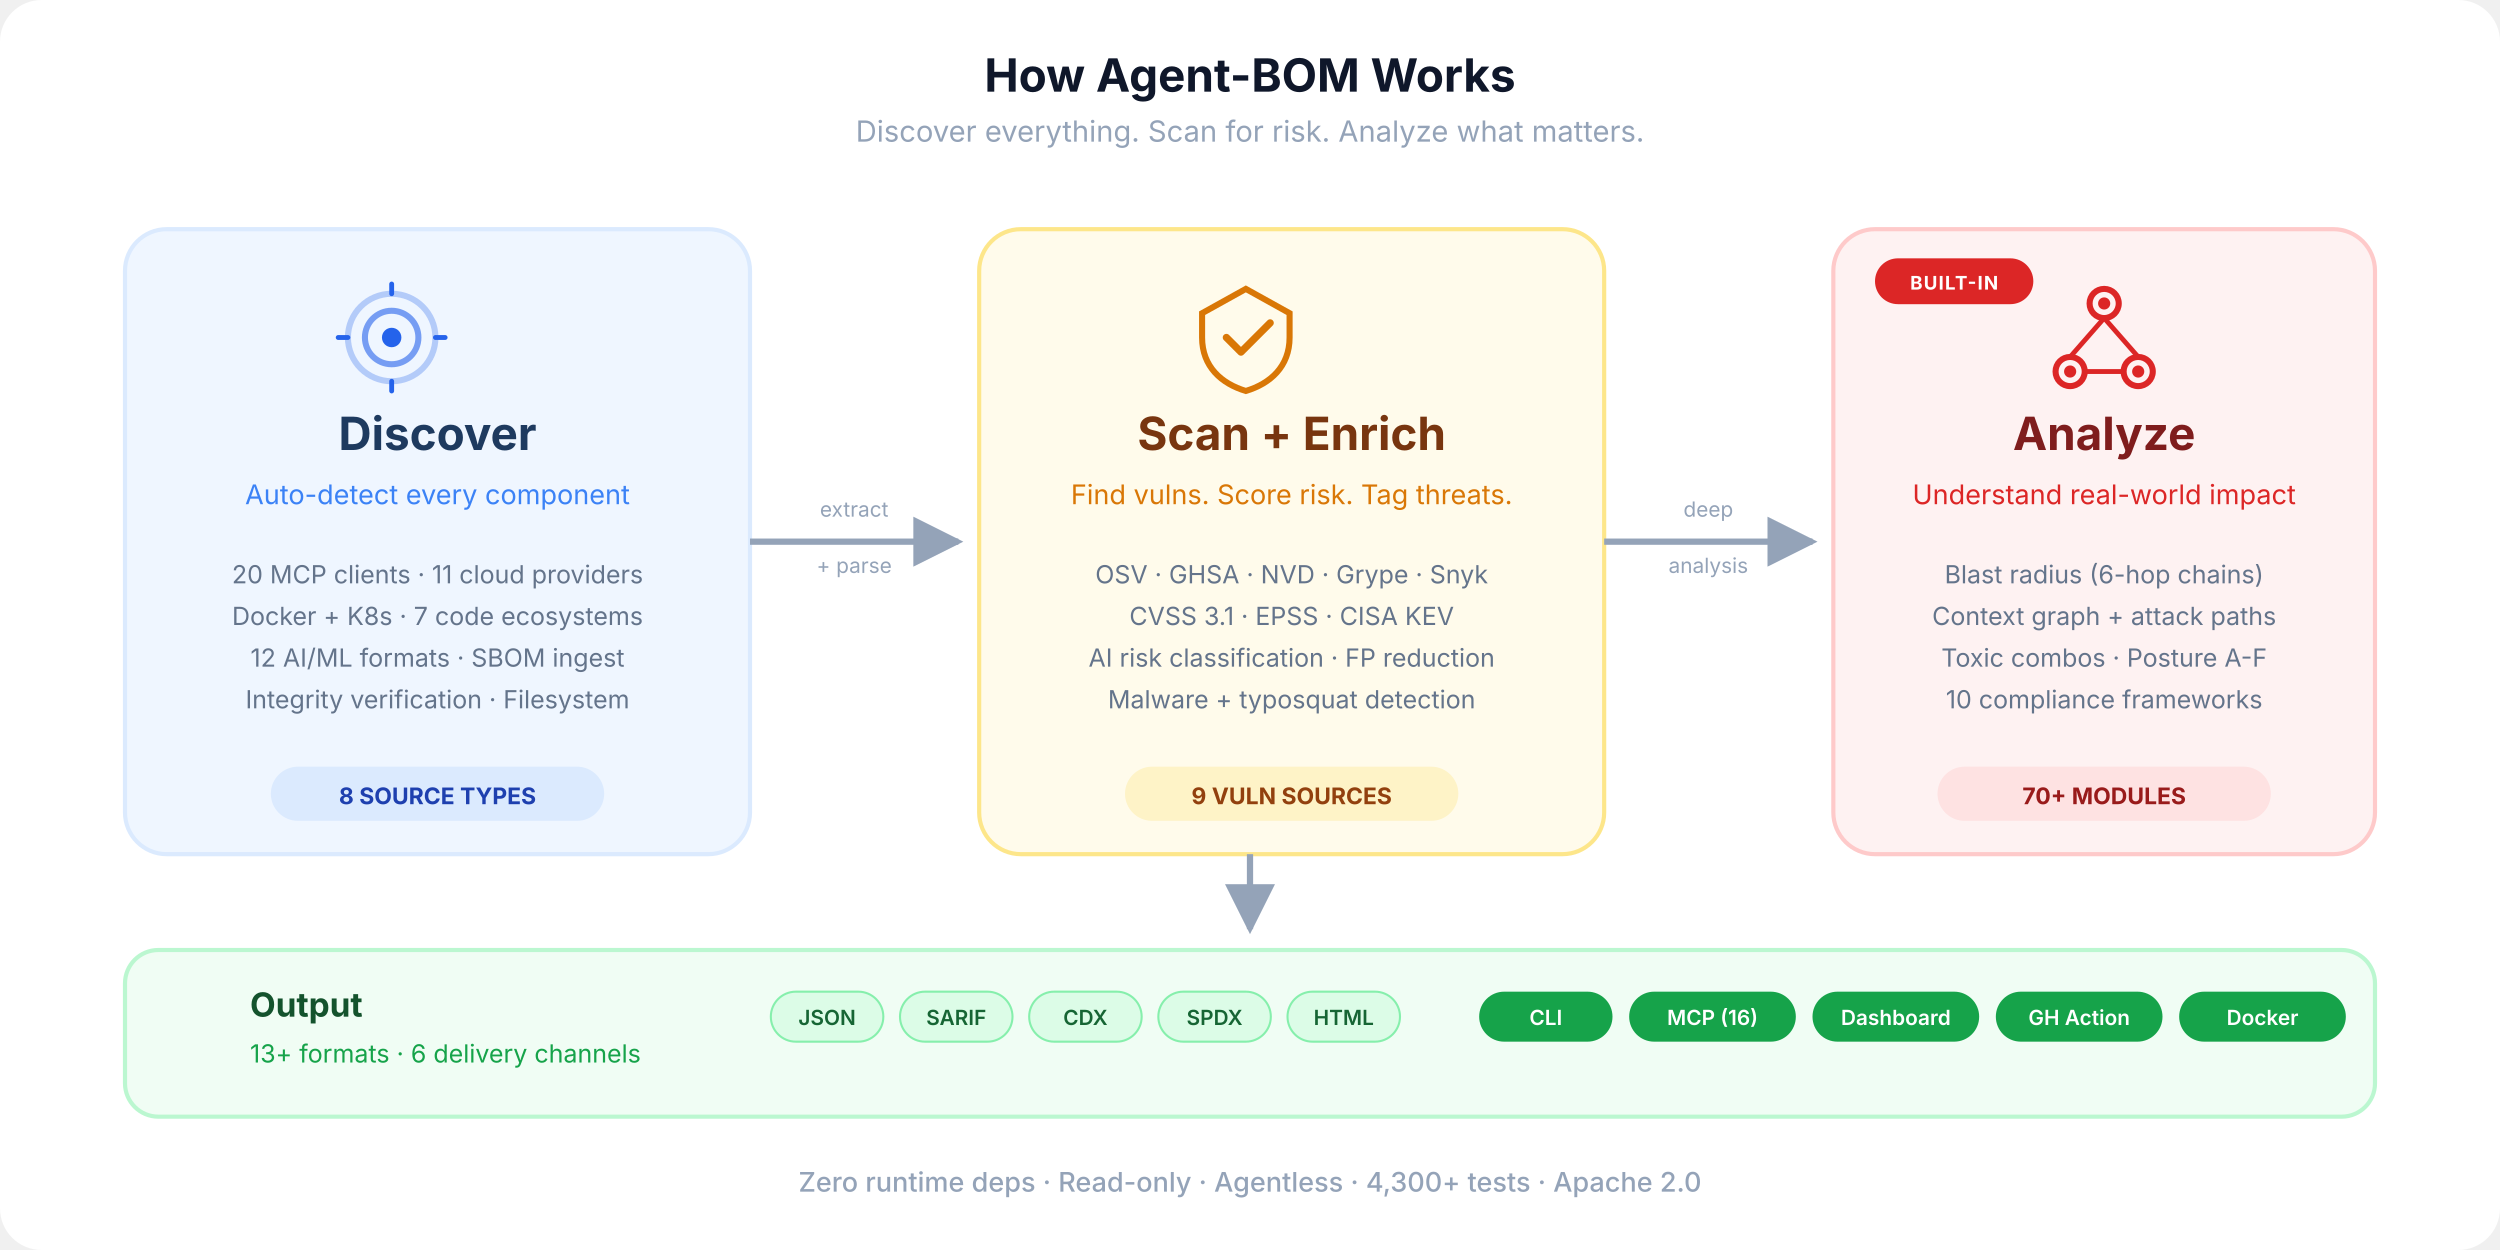
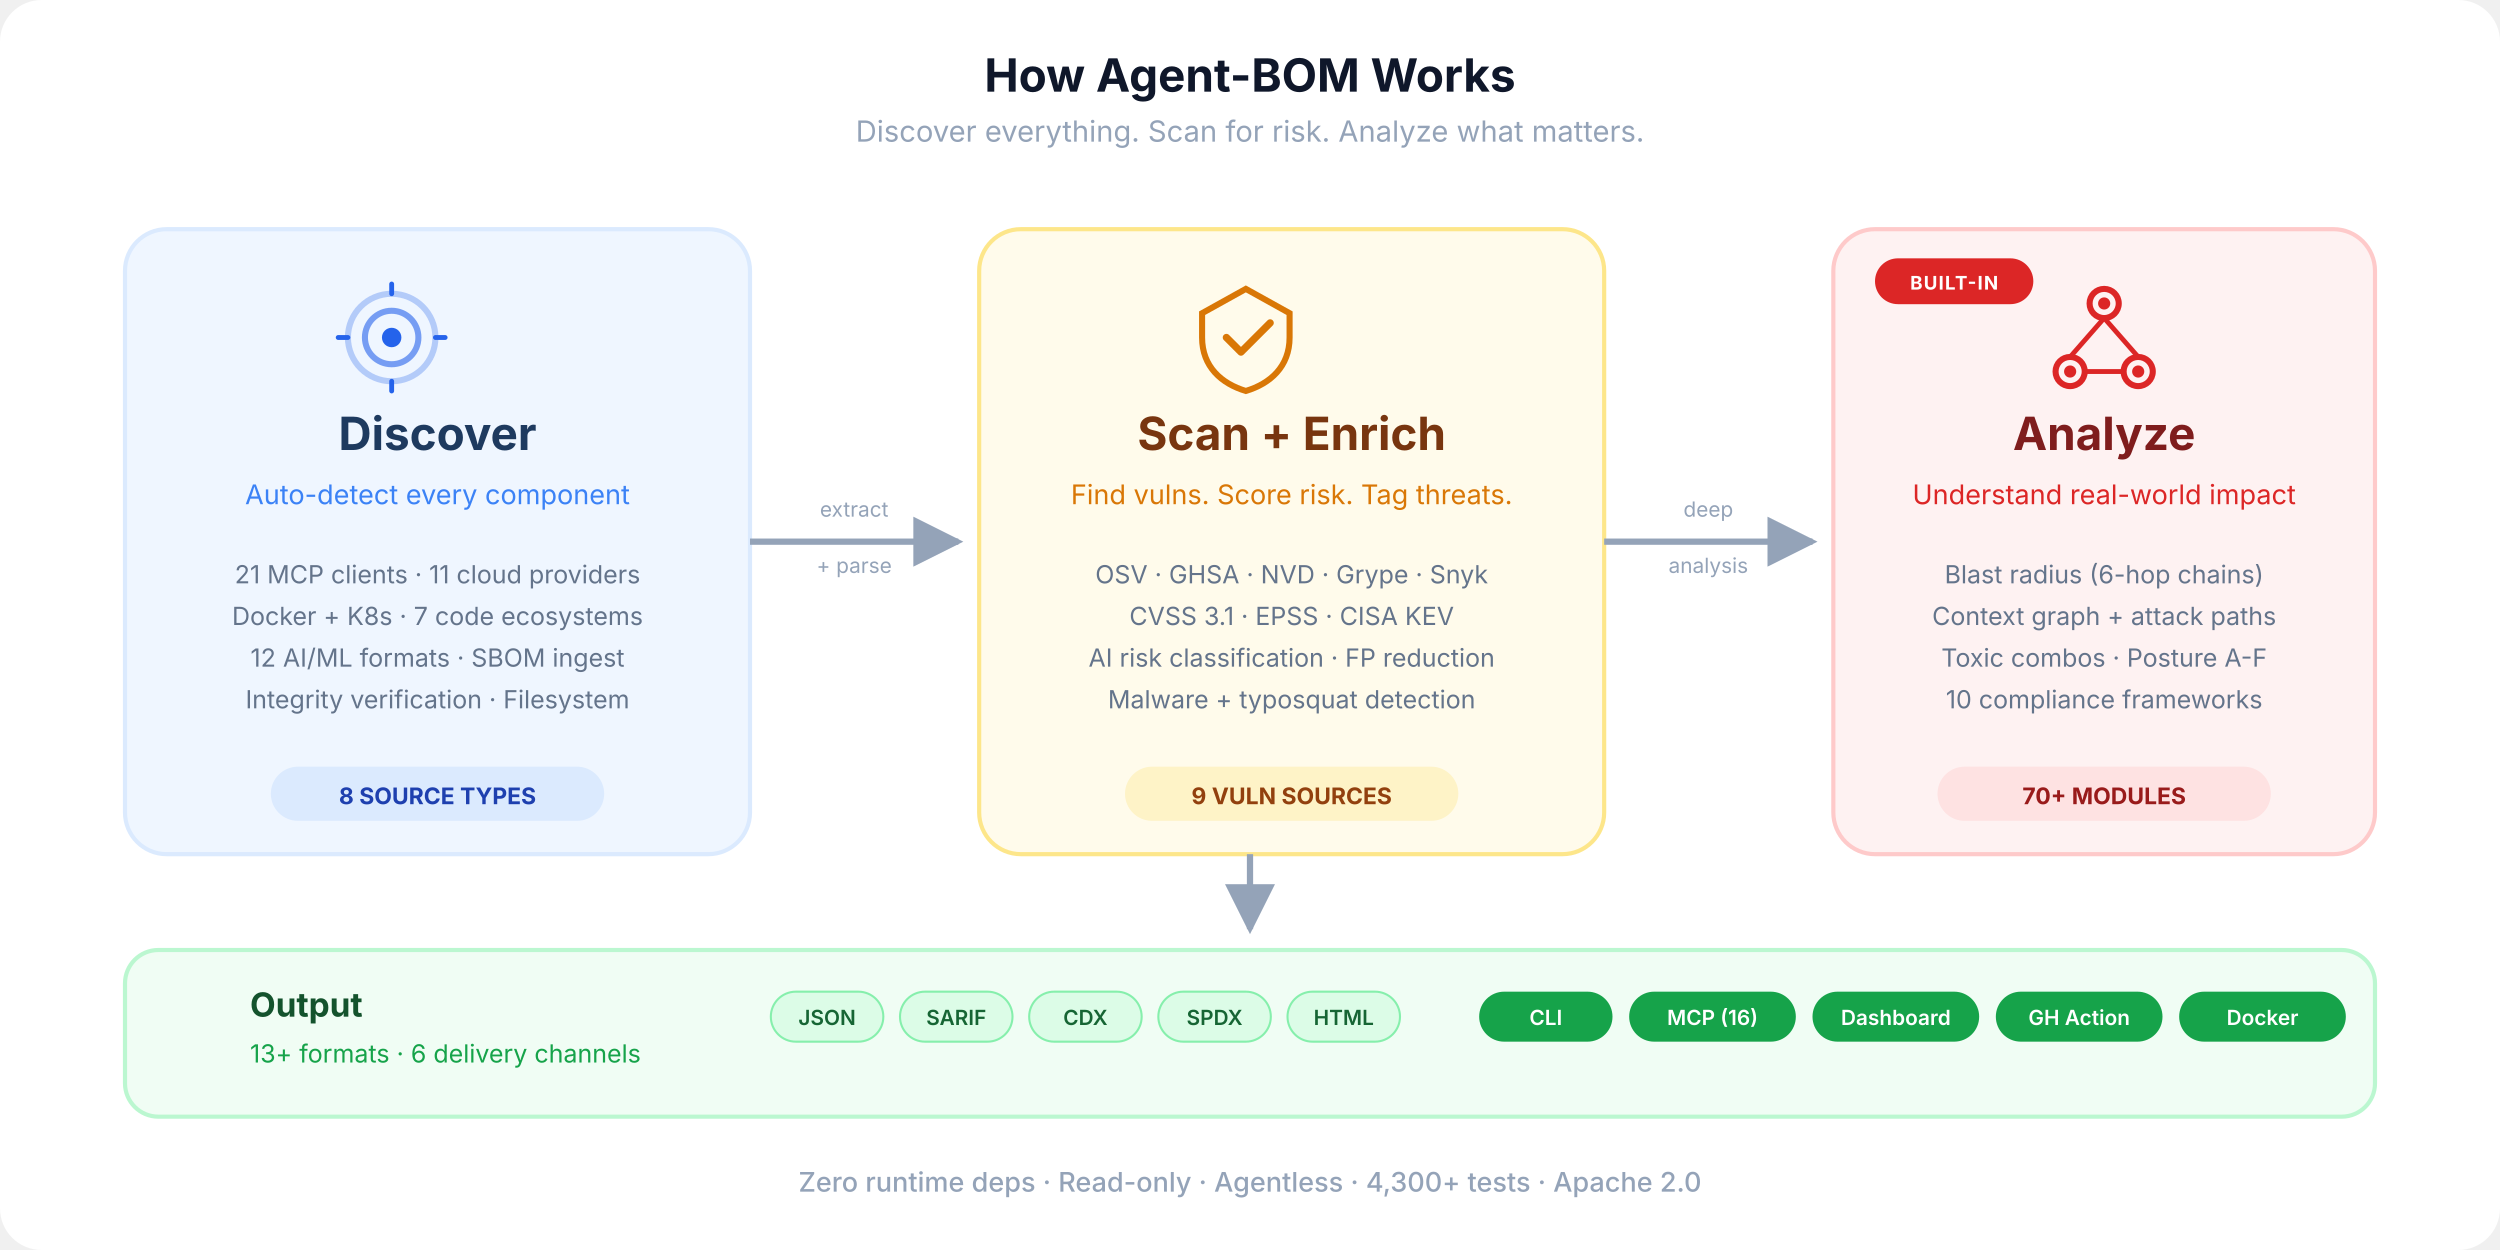
<svg xmlns="http://www.w3.org/2000/svg" viewBox="0 0 1200 600" fill="none">
  <defs>
    <marker id="arrow" viewBox="0 0 10 10" refX="9" refY="5" markerWidth="8" markerHeight="8" orient="auto-start-reverse">
      <path d="M0 0 L10 5 L0 10 Z" fill="#94a3b8" />
    </marker>
    <marker id="arrow-blue" viewBox="0 0 10 10" refX="9" refY="5" markerWidth="8" markerHeight="8" orient="auto-start-reverse">
      <path d="M0 0 L10 5 L0 10 Z" fill="#3b82f6" />
    </marker>
    <linearGradient id="flow-grad" x1="0" y1="0" x2="1" y2="0">
      <stop offset="0%" stop-color="#3b82f6" />
      <stop offset="50%" stop-color="#f59e0b" />
      <stop offset="100%" stop-color="#ef4444" />
    </linearGradient>
    <symbol id="ico-discover" viewBox="0 0 48 48">
      <circle cx="24" cy="24" r="18" stroke="currentColor" stroke-width="2.5" fill="none" opacity="0.3" />
      <circle cx="24" cy="24" r="11" stroke="currentColor" stroke-width="2.5" fill="none" opacity="0.6" />
      <circle cx="24" cy="24" r="4" fill="currentColor" />
      <line x1="24" y1="6" x2="24" y2="2" stroke="currentColor" stroke-width="2" stroke-linecap="round" />
      <line x1="24" y1="46" x2="24" y2="42" stroke="currentColor" stroke-width="2" stroke-linecap="round" />
      <line x1="6" y1="24" x2="2" y2="24" stroke="currentColor" stroke-width="2" stroke-linecap="round" />
      <line x1="46" y1="24" x2="42" y2="24" stroke="currentColor" stroke-width="2" stroke-linecap="round" />
    </symbol>
    <symbol id="ico-scan" viewBox="0 0 48 48">
      <path d="M24 4L6 14V24C6 36 14 43 24 46C34 43 42 36 42 24V14L24 4Z" stroke="currentColor" stroke-width="2.5" fill="none" />
      <path d="M16 24L22 30L34 18" stroke="currentColor" stroke-width="3" fill="none" stroke-linecap="round" stroke-linejoin="round" />
    </symbol>
    <symbol id="ico-analyze" viewBox="0 0 48 48">
      <circle cx="24" cy="10" r="6" stroke="currentColor" stroke-width="2.5" fill="none" />
      <circle cx="10" cy="38" r="6" stroke="currentColor" stroke-width="2.5" fill="none" />
      <circle cx="38" cy="38" r="6" stroke="currentColor" stroke-width="2.5" fill="none" />
      <circle cx="24" cy="10" r="2.5" fill="currentColor" />
      <circle cx="10" cy="38" r="2.5" fill="currentColor" />
      <circle cx="38" cy="38" r="2.5" fill="currentColor" />
      <line x1="24" y1="16" x2="10" y2="32" stroke="currentColor" stroke-width="2" />
      <line x1="24" y1="16" x2="38" y2="32" stroke="currentColor" stroke-width="2" />
      <line x1="16" y1="38" x2="32" y2="38" stroke="currentColor" stroke-width="2" />
    </symbol>
  </defs>
  <rect width="1200" height="600" rx="20" fill="#ffffff" />
  <text x="600" y="44" text-anchor="middle" font-family="-apple-system, BlinkMacSystemFont, 'Segoe UI', sans-serif" font-size="22" font-weight="700" fill="#0f172a">How Agent-BOM Works</text>
  <text x="600" y="68" text-anchor="middle" font-family="-apple-system, BlinkMacSystemFont, 'Segoe UI', sans-serif" font-size="14" fill="#94a3b8">Discover everything. Scan for risk. Analyze what matters.</text>
  <rect x="60" y="110" width="300" height="300" rx="20" fill="#eff6ff" stroke="#dbeafe" stroke-width="2" />
  <use href="#ico-discover" x="160" y="134" width="56" height="56" color="#2563eb" />
  <text x="210" y="216" text-anchor="middle" font-family="-apple-system, BlinkMacSystemFont, 'Segoe UI', sans-serif" font-size="22" font-weight="700" fill="#1e3a5f">Discover</text>
  <text x="210" y="242" text-anchor="middle" font-family="-apple-system, BlinkMacSystemFont, 'Segoe UI', sans-serif" font-size="13" fill="#3b82f6">Auto-detect every component</text>
-   <text x="210" y="280" text-anchor="middle" font-family="-apple-system, BlinkMacSystemFont, 'Segoe UI', sans-serif" font-size="12" fill="#64748b">20 MCP clients  ·  11 cloud providers</text>
+   <text x="210" y="280" text-anchor="middle" font-family="-apple-system, BlinkMacSystemFont, 'Segoe UI', sans-serif" font-size="12" fill="#64748b">21 MCP clients  ·  11 cloud providers</text>
  <text x="210" y="300" text-anchor="middle" font-family="-apple-system, BlinkMacSystemFont, 'Segoe UI', sans-serif" font-size="12" fill="#64748b">Docker + K8s  ·  7 code ecosystems</text>
  <text x="210" y="320" text-anchor="middle" font-family="-apple-system, BlinkMacSystemFont, 'Segoe UI', sans-serif" font-size="12" fill="#64748b">12 AI/ML formats  ·  SBOM ingest</text>
  <text x="210" y="340" text-anchor="middle" font-family="-apple-system, BlinkMacSystemFont, 'Segoe UI', sans-serif" font-size="12" fill="#64748b">Integrity verification  ·  Filesystem</text>
  <rect x="130" y="368" width="160" height="26" rx="13" fill="#dbeafe" />
  <text x="210" y="386" text-anchor="middle" font-family="-apple-system, BlinkMacSystemFont, 'Segoe UI', sans-serif" font-size="11" font-weight="700" fill="#1e40af">8 SOURCE TYPES</text>
  <path d="M360 260 C420 260, 400 260, 460 260" stroke="#94a3b8" stroke-width="3" fill="none" marker-end="url(#arrow)" />
  <text x="410" y="248" text-anchor="middle" font-family="-apple-system, BlinkMacSystemFont, 'Segoe UI', sans-serif" font-size="10" fill="#94a3b8">extract</text>
  <text x="410" y="275" text-anchor="middle" font-family="-apple-system, BlinkMacSystemFont, 'Segoe UI', sans-serif" font-size="10" fill="#94a3b8">+ parse</text>
  <rect x="470" y="110" width="300" height="300" rx="20" fill="#fffbeb" stroke="#fde68a" stroke-width="2" />
  <use href="#ico-scan" x="570" y="134" width="56" height="56" color="#d97706" />
  <text x="620" y="216" text-anchor="middle" font-family="-apple-system, BlinkMacSystemFont, 'Segoe UI', sans-serif" font-size="22" font-weight="700" fill="#78350f">Scan + Enrich</text>
  <text x="620" y="242" text-anchor="middle" font-family="-apple-system, BlinkMacSystemFont, 'Segoe UI', sans-serif" font-size="13" fill="#d97706">Find vulns. Score risk. Tag threats.</text>
  <text x="620" y="280" text-anchor="middle" font-family="-apple-system, BlinkMacSystemFont, 'Segoe UI', sans-serif" font-size="12" fill="#64748b">OSV  ·  GHSA  ·  NVD  ·  Grype  ·  Snyk</text>
  <text x="620" y="300" text-anchor="middle" font-family="-apple-system, BlinkMacSystemFont, 'Segoe UI', sans-serif" font-size="12" fill="#64748b">CVSS 3.1  ·  EPSS  ·  CISA KEV</text>
  <text x="620" y="320" text-anchor="middle" font-family="-apple-system, BlinkMacSystemFont, 'Segoe UI', sans-serif" font-size="12" fill="#64748b">AI risk classification  ·  FP reduction</text>
  <text x="620" y="340" text-anchor="middle" font-family="-apple-system, BlinkMacSystemFont, 'Segoe UI', sans-serif" font-size="12" fill="#64748b">Malware + typosquat detection</text>
  <rect x="540" y="368" width="160" height="26" rx="13" fill="#fef3c7" />
  <text x="620" y="386" text-anchor="middle" font-family="-apple-system, BlinkMacSystemFont, 'Segoe UI', sans-serif" font-size="11" font-weight="700" fill="#92400e">9 VULN SOURCES</text>
  <path d="M770 260 C830 260, 810 260, 870 260" stroke="#94a3b8" stroke-width="3" fill="none" marker-end="url(#arrow)" />
  <text x="820" y="248" text-anchor="middle" font-family="-apple-system, BlinkMacSystemFont, 'Segoe UI', sans-serif" font-size="10" fill="#94a3b8">deep</text>
  <text x="820" y="275" text-anchor="middle" font-family="-apple-system, BlinkMacSystemFont, 'Segoe UI', sans-serif" font-size="10" fill="#94a3b8">analysis</text>
  <rect x="880" y="110" width="260" height="300" rx="20" fill="#fef2f2" stroke="#fecaca" stroke-width="2" />
  <rect x="900" y="124" width="76" height="22" rx="11" fill="#dc2626" />
  <text x="938" y="139" text-anchor="middle" font-family="-apple-system, BlinkMacSystemFont, 'Segoe UI', sans-serif" font-size="9" font-weight="700" fill="#fff" letter-spacing="0.06em">BUILT-IN</text>
  <use href="#ico-analyze" x="982" y="134" width="56" height="56" color="#dc2626" />
  <text x="1010" y="216" text-anchor="middle" font-family="-apple-system, BlinkMacSystemFont, 'Segoe UI', sans-serif" font-size="22" font-weight="700" fill="#7f1d1d">Analyze</text>
  <text x="1010" y="242" text-anchor="middle" font-family="-apple-system, BlinkMacSystemFont, 'Segoe UI', sans-serif" font-size="13" fill="#dc2626">Understand real-world impact</text>
  <text x="1010" y="280" text-anchor="middle" font-family="-apple-system, BlinkMacSystemFont, 'Segoe UI', sans-serif" font-size="12" fill="#64748b">Blast radius (6-hop chains)</text>
  <text x="1010" y="300" text-anchor="middle" font-family="-apple-system, BlinkMacSystemFont, 'Segoe UI', sans-serif" font-size="12" fill="#64748b">Context graph + attack paths</text>
  <text x="1010" y="320" text-anchor="middle" font-family="-apple-system, BlinkMacSystemFont, 'Segoe UI', sans-serif" font-size="12" fill="#64748b">Toxic combos · Posture A-F</text>
  <text x="1010" y="340" text-anchor="middle" font-family="-apple-system, BlinkMacSystemFont, 'Segoe UI', sans-serif" font-size="12" fill="#64748b">10 compliance frameworks</text>
  <rect x="930" y="368" width="160" height="26" rx="13" fill="#fee2e2" />
  <text x="1010" y="386" text-anchor="middle" font-family="-apple-system, BlinkMacSystemFont, 'Segoe UI', sans-serif" font-size="11" font-weight="700" fill="#991b1b">70+ MODULES</text>
  <path d="M600 410 L600 446" stroke="#94a3b8" stroke-width="3" fill="none" marker-end="url(#arrow)" />
  <rect x="60" y="456" width="1080" height="80" rx="16" fill="#f0fdf4" stroke="#bbf7d0" stroke-width="2" />
  <text x="120" y="488" text-anchor="start" font-family="-apple-system, BlinkMacSystemFont, 'Segoe UI', sans-serif" font-size="16" font-weight="700" fill="#14532d">Output</text>
  <text x="120" y="510" text-anchor="start" font-family="-apple-system, BlinkMacSystemFont, 'Segoe UI', sans-serif" font-size="12" fill="#16a34a">13+ formats  ·  6 delivery channels</text>
  <rect x="370" y="476" width="54" height="24" rx="12" fill="#dcfce7" stroke="#86efac" stroke-width="1" />
  <text x="397" y="492" text-anchor="middle" font-family="-apple-system, BlinkMacSystemFont, 'Segoe UI', sans-serif" font-size="10" font-weight="600" fill="#166534">JSON</text>
  <rect x="432" y="476" width="54" height="24" rx="12" fill="#dcfce7" stroke="#86efac" stroke-width="1" />
  <text x="459" y="492" text-anchor="middle" font-family="-apple-system, BlinkMacSystemFont, 'Segoe UI', sans-serif" font-size="10" font-weight="600" fill="#166534">SARIF</text>
  <rect x="494" y="476" width="54" height="24" rx="12" fill="#dcfce7" stroke="#86efac" stroke-width="1" />
  <text x="521" y="492" text-anchor="middle" font-family="-apple-system, BlinkMacSystemFont, 'Segoe UI', sans-serif" font-size="10" font-weight="600" fill="#166534">CDX</text>
  <rect x="556" y="476" width="54" height="24" rx="12" fill="#dcfce7" stroke="#86efac" stroke-width="1" />
  <text x="583" y="492" text-anchor="middle" font-family="-apple-system, BlinkMacSystemFont, 'Segoe UI', sans-serif" font-size="10" font-weight="600" fill="#166534">SPDX</text>
  <rect x="618" y="476" width="54" height="24" rx="12" fill="#dcfce7" stroke="#86efac" stroke-width="1" />
  <text x="645" y="492" text-anchor="middle" font-family="-apple-system, BlinkMacSystemFont, 'Segoe UI', sans-serif" font-size="10" font-weight="600" fill="#166534">HTML</text>
  <rect x="710" y="476" width="64" height="24" rx="12" fill="#16a34a" />
  <text x="742" y="492" text-anchor="middle" font-family="-apple-system, BlinkMacSystemFont, 'Segoe UI', sans-serif" font-size="10" font-weight="600" fill="#fff">CLI</text>
  <rect x="782" y="476" width="80" height="24" rx="12" fill="#16a34a" />
  <text x="822" y="492" text-anchor="middle" font-family="-apple-system, BlinkMacSystemFont, 'Segoe UI', sans-serif" font-size="10" font-weight="600" fill="#fff">MCP (16)</text>
  <rect x="870" y="476" width="80" height="24" rx="12" fill="#16a34a" />
  <text x="910" y="492" text-anchor="middle" font-family="-apple-system, BlinkMacSystemFont, 'Segoe UI', sans-serif" font-size="10" font-weight="600" fill="#fff">Dashboard</text>
  <rect x="958" y="476" width="80" height="24" rx="12" fill="#16a34a" />
  <text x="998" y="492" text-anchor="middle" font-family="-apple-system, BlinkMacSystemFont, 'Segoe UI', sans-serif" font-size="10" font-weight="600" fill="#fff">GH Action</text>
  <rect x="1046" y="476" width="80" height="24" rx="12" fill="#16a34a" />
  <text x="1086" y="492" text-anchor="middle" font-family="-apple-system, BlinkMacSystemFont, 'Segoe UI', sans-serif" font-size="10" font-weight="600" fill="#fff">Docker</text>
  <text x="600" y="572" text-anchor="middle" font-family="-apple-system, BlinkMacSystemFont, 'Segoe UI', sans-serif" font-size="13" font-weight="500" fill="#94a3b8">Zero runtime deps  ·  Read-only  ·  Agentless  ·  4,300+ tests  ·  Apache 2.0</text>
</svg>
